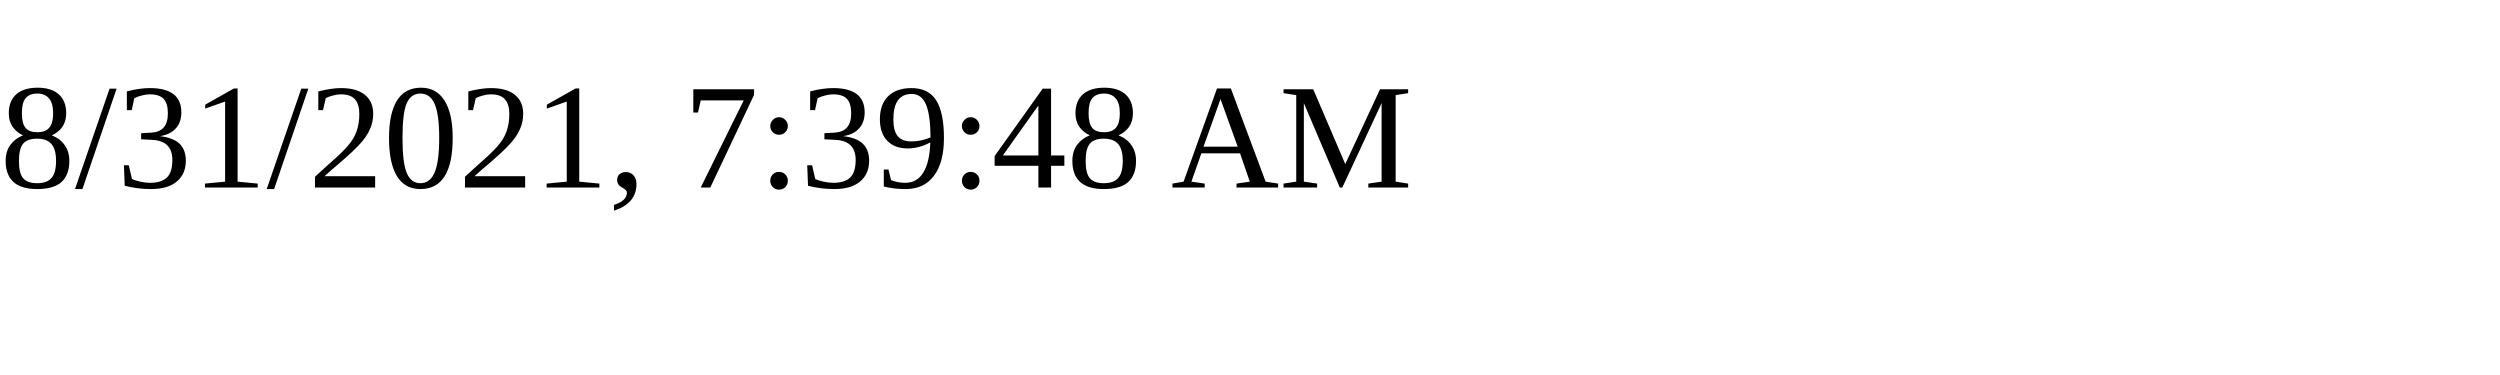
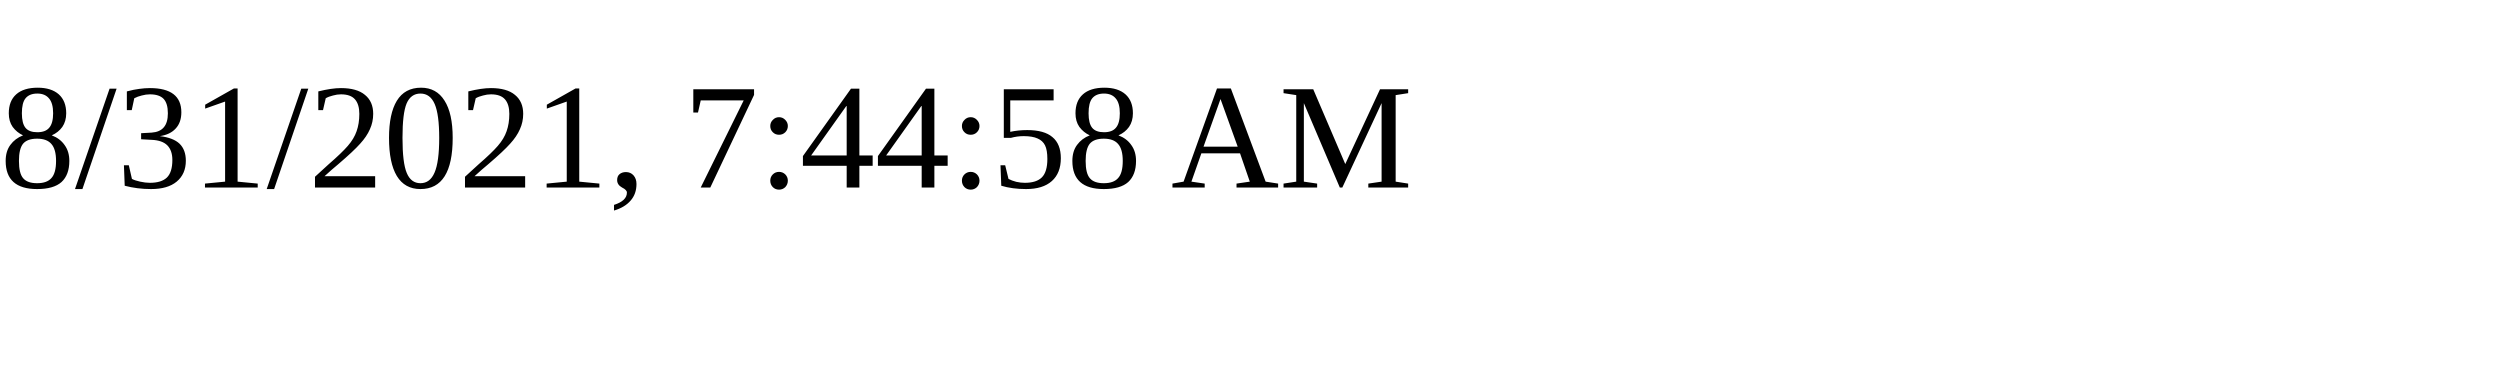
<svg xmlns="http://www.w3.org/2000/svg" height="30" width="200">
-   <text x="0" y="15">8/31/2021, 7:39:48 AM</text>
+   <text x="0" y="15">8/31/2021, 7:44:58 AM</text>
</svg>
